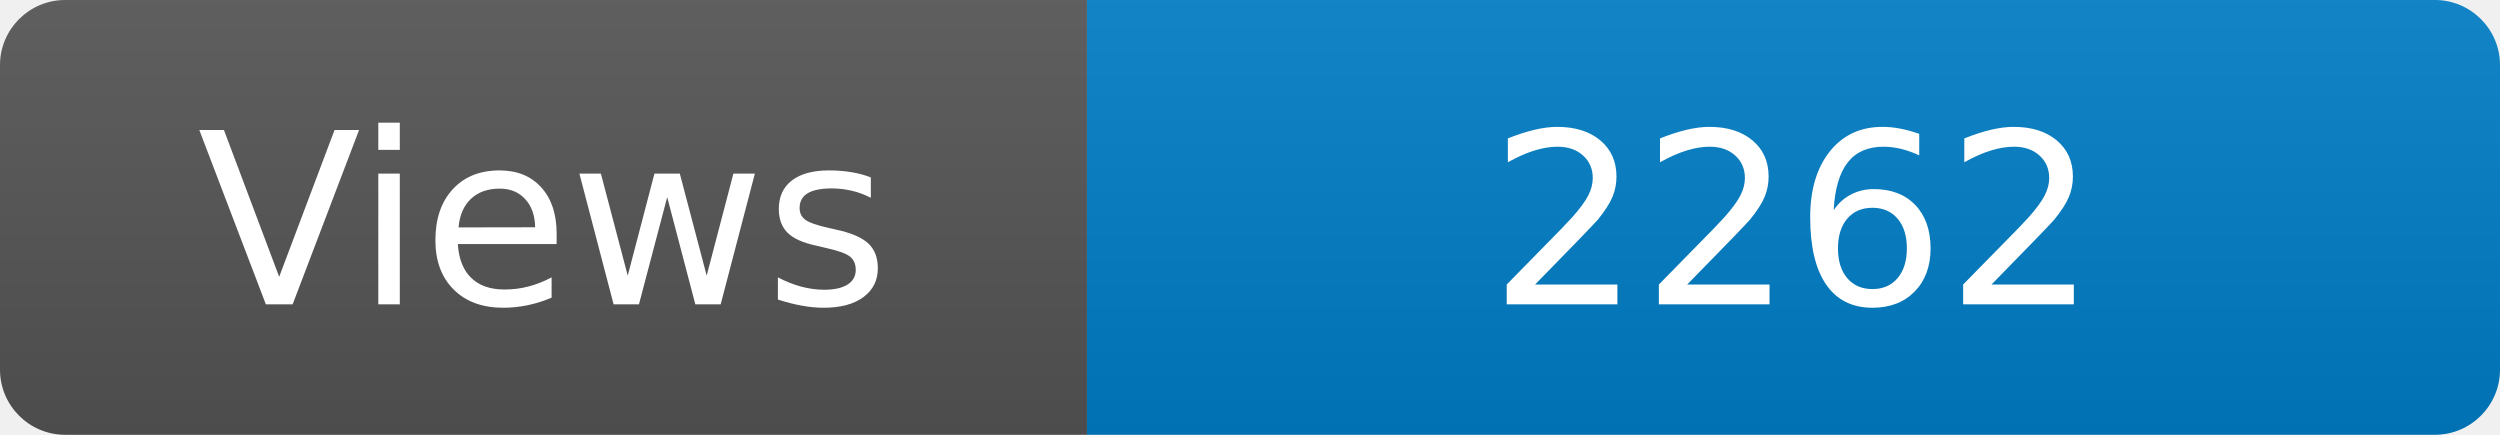
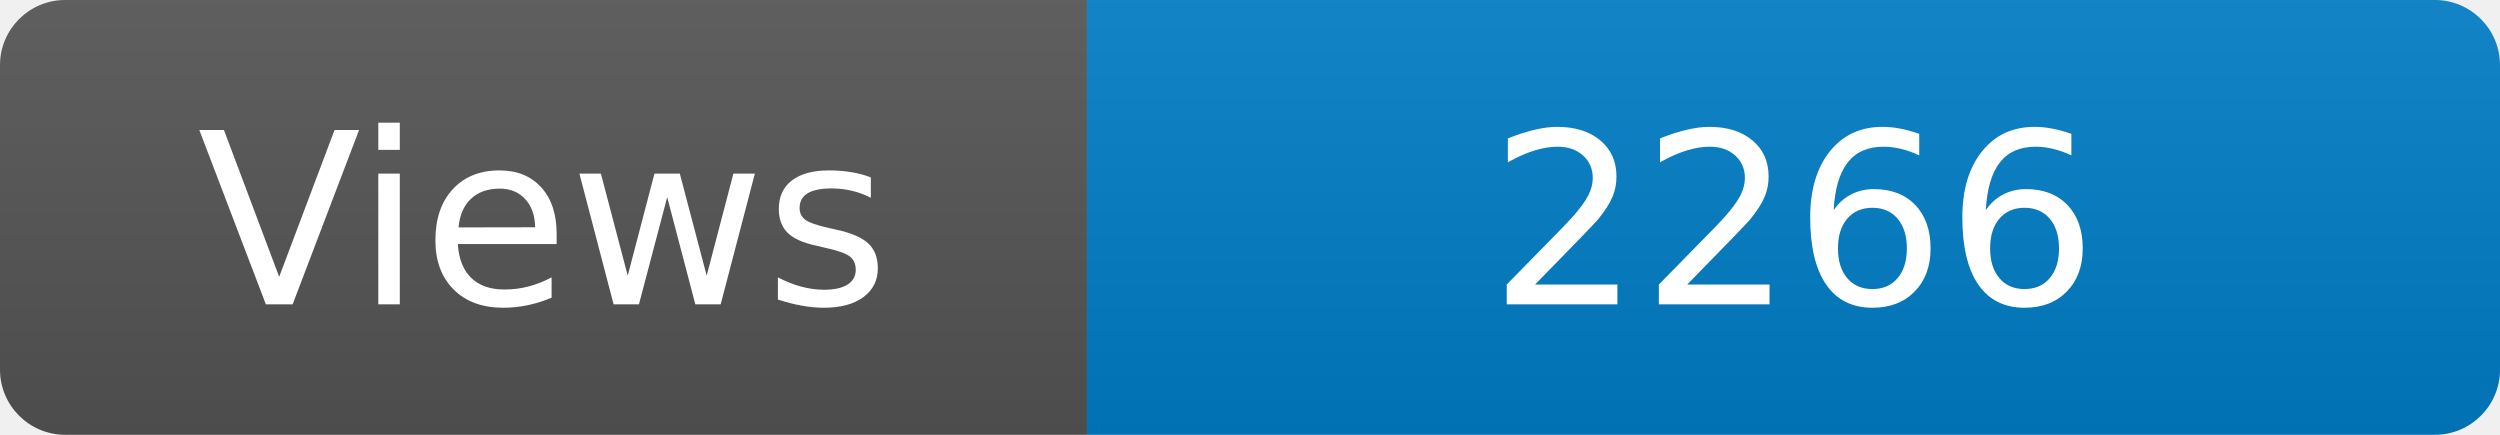
<svg xmlns="http://www.w3.org/2000/svg" width="115" height="20" role="img" aria-label="Maintained?: yes">
  <linearGradient id="s" x2="0" y2="100%">
    <stop offset="0" stop-color="#bbb" stop-opacity=".1" />
    <stop offset="1" stop-opacity=".1" />
  </linearGradient>
  <clipPath id="r">
    <rect width="115" height="20" rx="3" fill="#fff" />
  </clipPath>
  <g clip-path="url(#r)">
    <rect width="50" height="20" fill="#555" />
    <rect x="50" width="160" height="20" fill="#007ec6" />
    <rect width="115" height="20" fill="url(#s)" />
  </g>
  <g fill="#fff" text-anchor="middle" font-family="Verdana,Geneva,DejaVu Sans,sans-serif" font-size="110">
    <text x="250" y="140" transform="scale(.1)" fill="#fff">Views</text>
-     <text x="825" y="140" transform="scale(.1)" fill="#fff">2262</text>
+     <text x="825" y="140" transform="scale(.1)" fill="#fff">2266</text>
  </g>
</svg>
